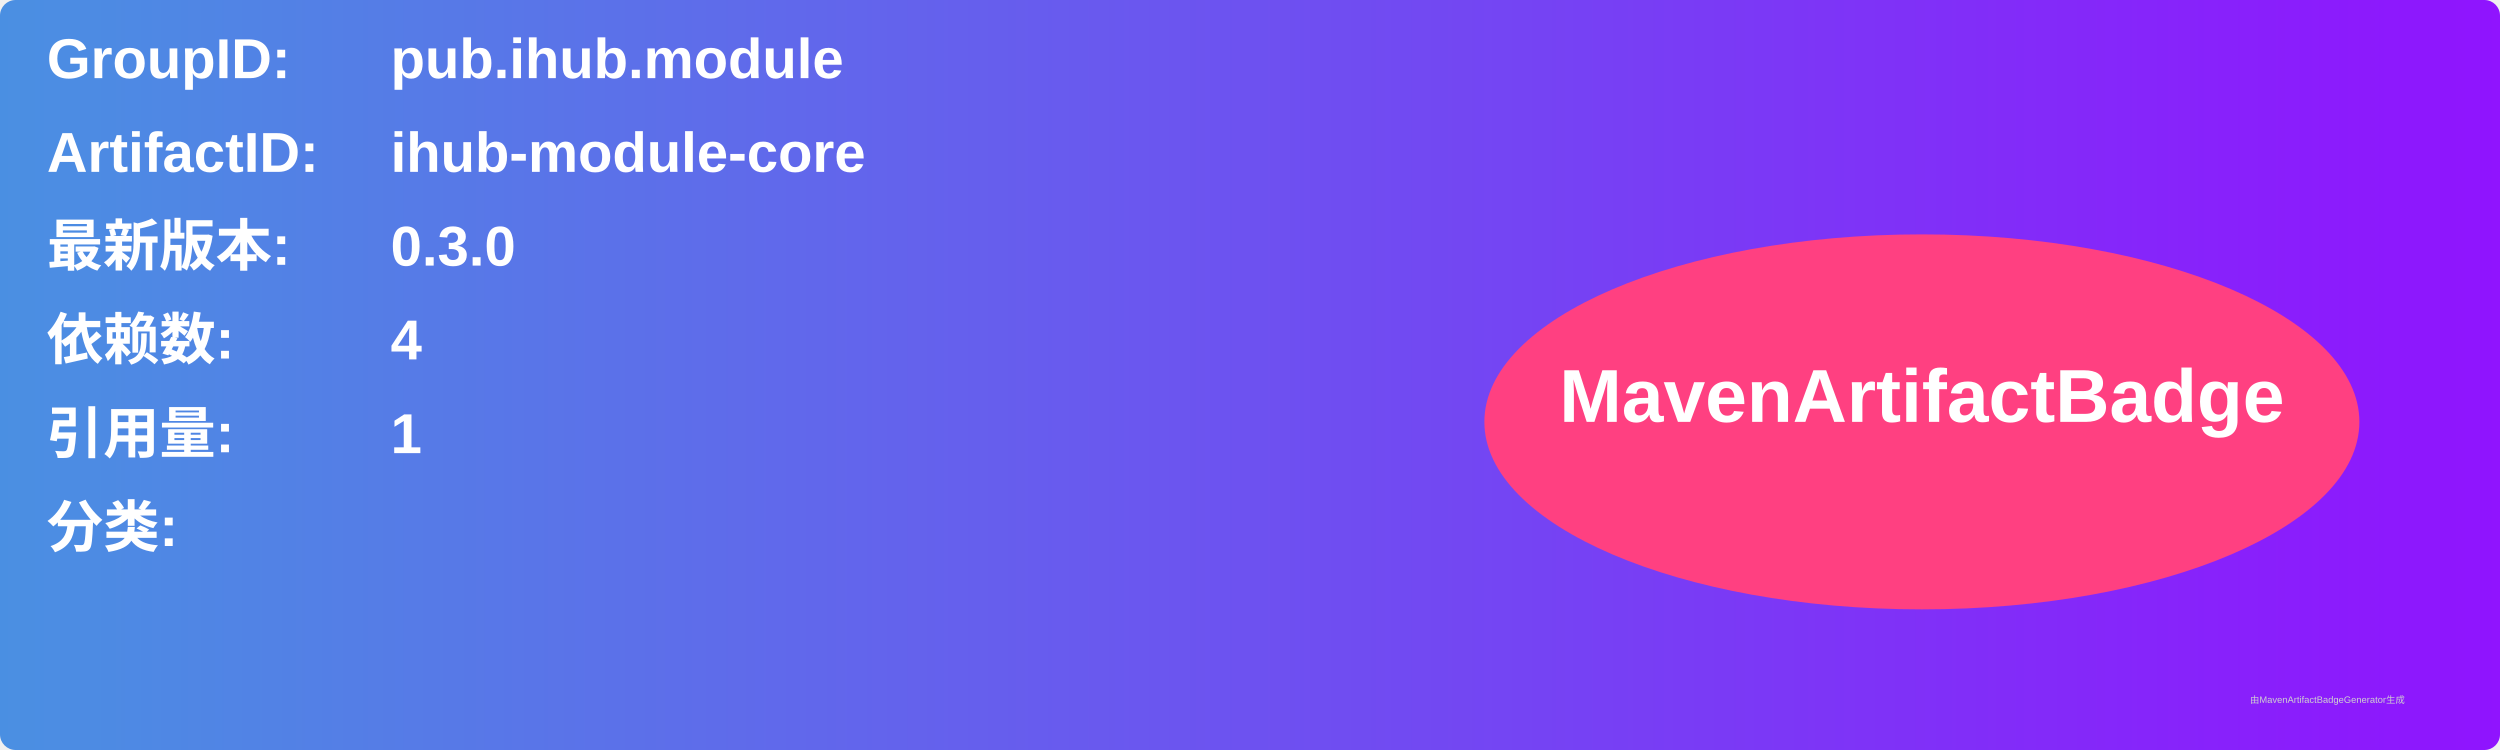
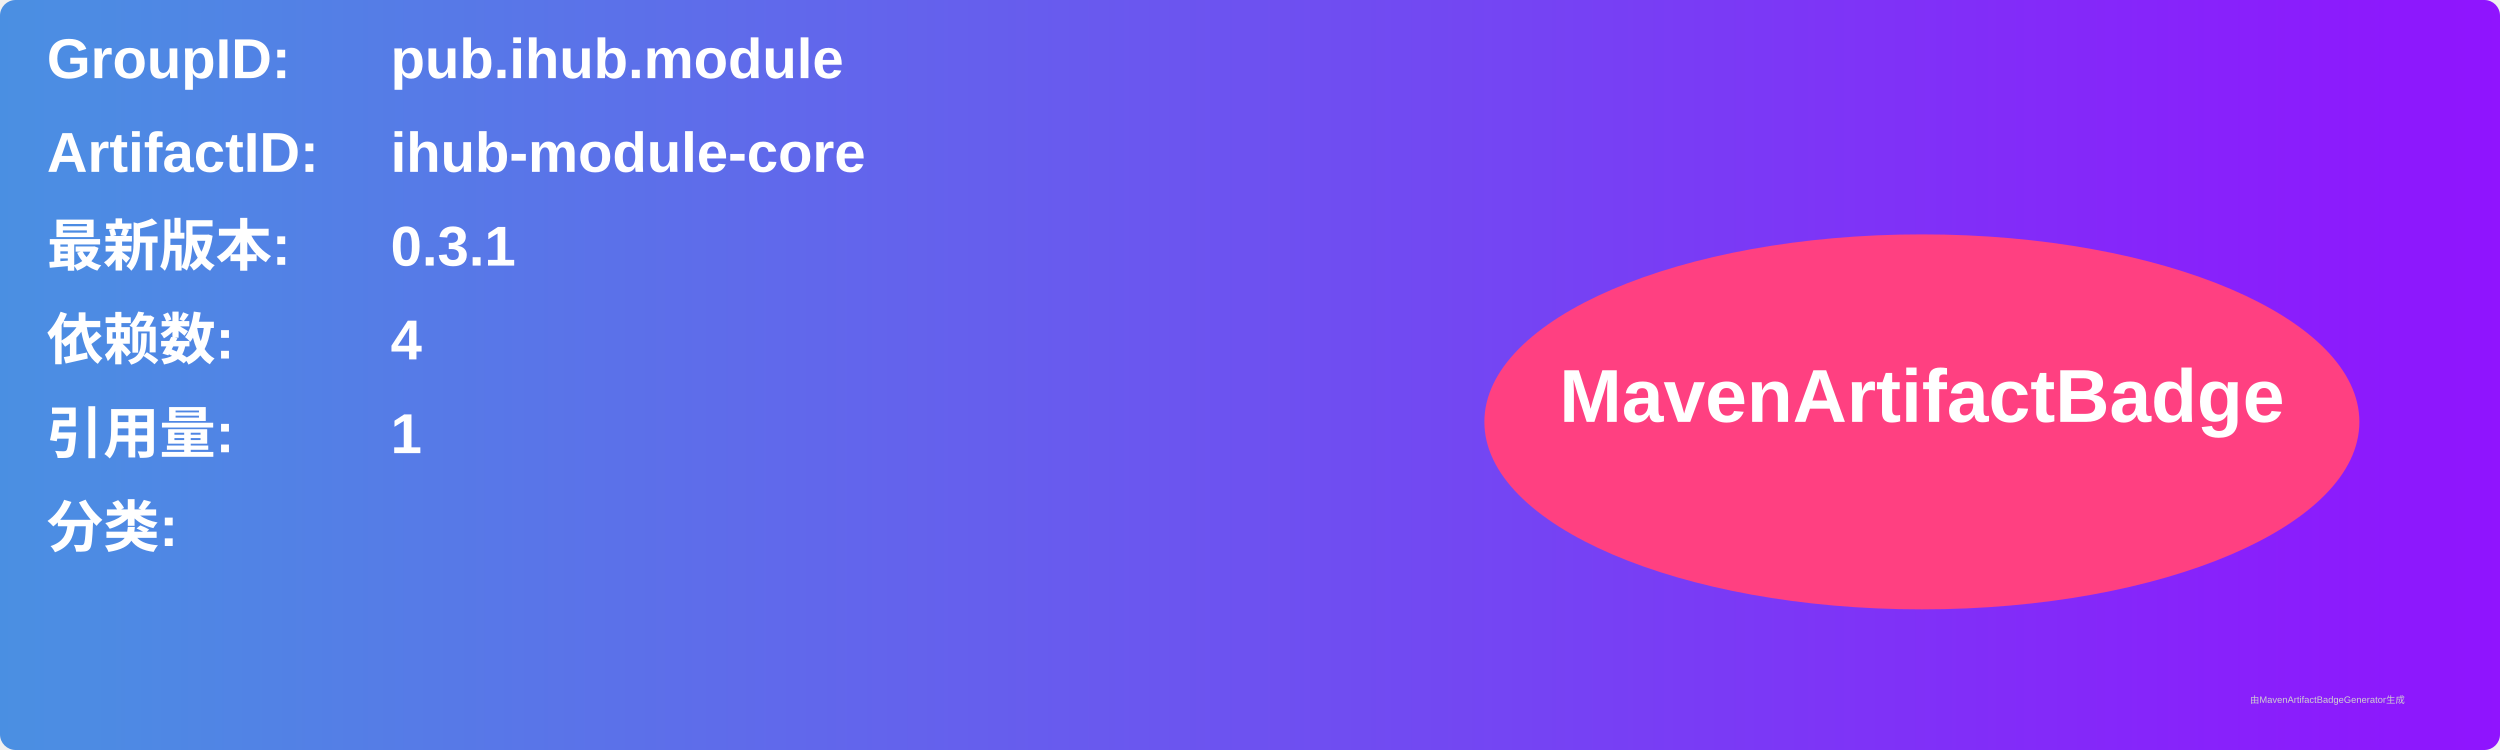
<svg xmlns="http://www.w3.org/2000/svg" width="800" height="240" viewBox="0 0 800 240">
  <linearGradient id="grad" x1="0%" y1="0%" x2="100%" y2="0%">
    <stop offset="0%" stop-color="#4a90e2" />
    <stop offset="100%" stop-color="#9013fe" />
  </linearGradient>
  <rect width="100%" height="100%" rx="5" ry="5" fill="url(#grad)" />
  <g transform="translate(15, 15)">
    <text x="0" y="10" font-family="Arial" font-size="18" fill="white" font-weight="bold" width="260">GroupID:</text>
    <text x="110" y="10" font-family="Arial" font-size="18" fill="white" font-weight="bold" width="460">pub.ihub.module</text>
    <text x="0" y="40" font-family="Arial" font-size="18" fill="white" font-weight="bold" width="260">ArtifactID:</text>
    <text x="110" y="40" font-family="Arial" font-size="18" fill="white" font-weight="bold" width="460">ihub-module-core</text>
    <text x="0" y="70" font-family="Arial" font-size="18" fill="white" font-weight="bold">最新版本:</text>
    <text x="110" y="70" font-family="Arial" font-size="18" fill="white" font-weight="bold">
-       <tspan font-weight="bold">0.3.0</tspan>
+       <tspan font-weight="bold">0.3.1</tspan>
    </text>
    <text x="0" y="100" font-family="Arial" font-size="18" fill="white" font-weight="bold">依赖数: </text>
    <text x="110" y="100" font-family="Arial" font-size="18" fill="white">
      <tspan font-weight="bold">4</tspan>
    </text>
    <text x="0" y="130" font-family="Arial" font-size="18" fill="white" font-weight="bold">引用量: </text>
    <text x="110" y="130" font-family="Arial" font-size="18" fill="white">
      <tspan font-weight="bold">1</tspan>
    </text>
    <text x="0" y="160" font-family="Arial" font-size="18" fill="white" font-weight="bold">分类:</text>
    <text x="10" y="190" font-family="Arial" font-size="10" fill="white">
      <tspan font-weight="bold" />
    </text>
    <ellipse cx="600" cy="120" rx="140" ry="60" fill="#ff4081" />
    <text x="600" y="120" text-anchor="middle" font-family="Arial" font-size="24" fill="white" font-weight="bold">MavenArtifactBadge</text>
  </g>
  <text x="720" y="225" font-family="Arial" font-size="3" fill="#d0d0d0">由MavenArtifactBadgeGenerator生成</text>
</svg>
